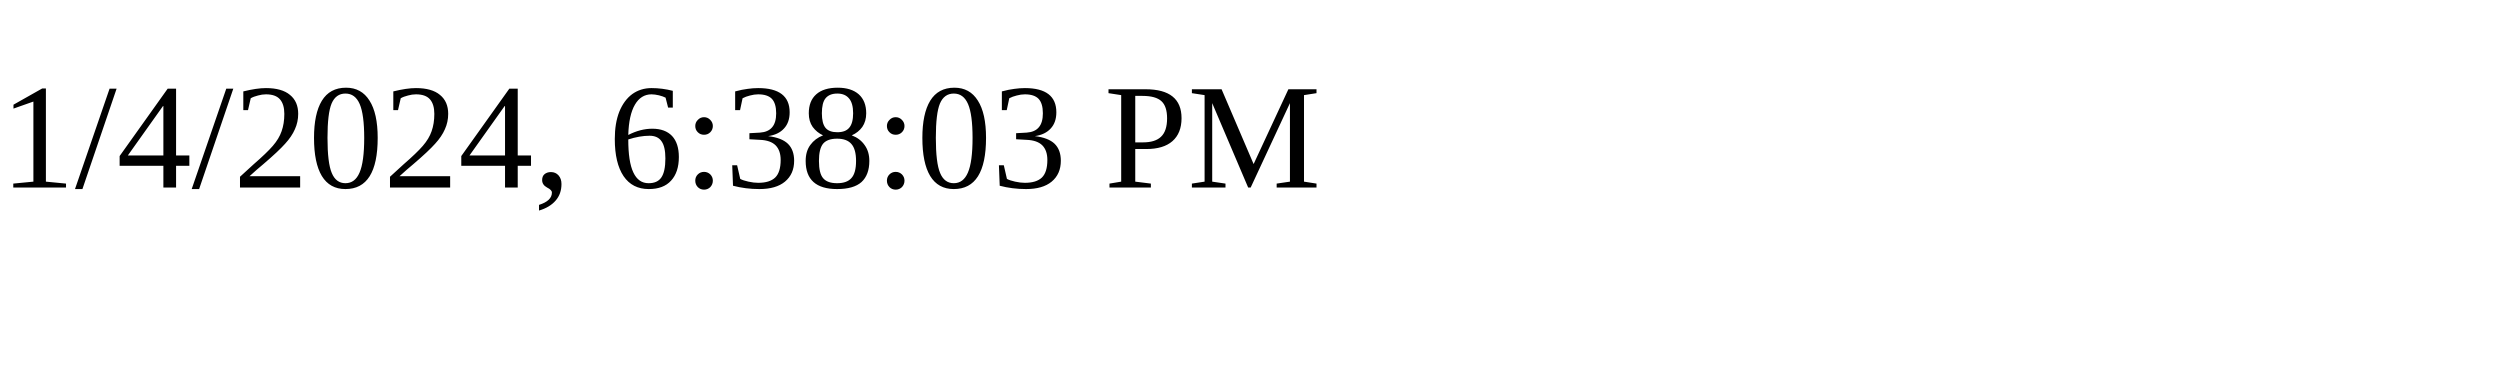
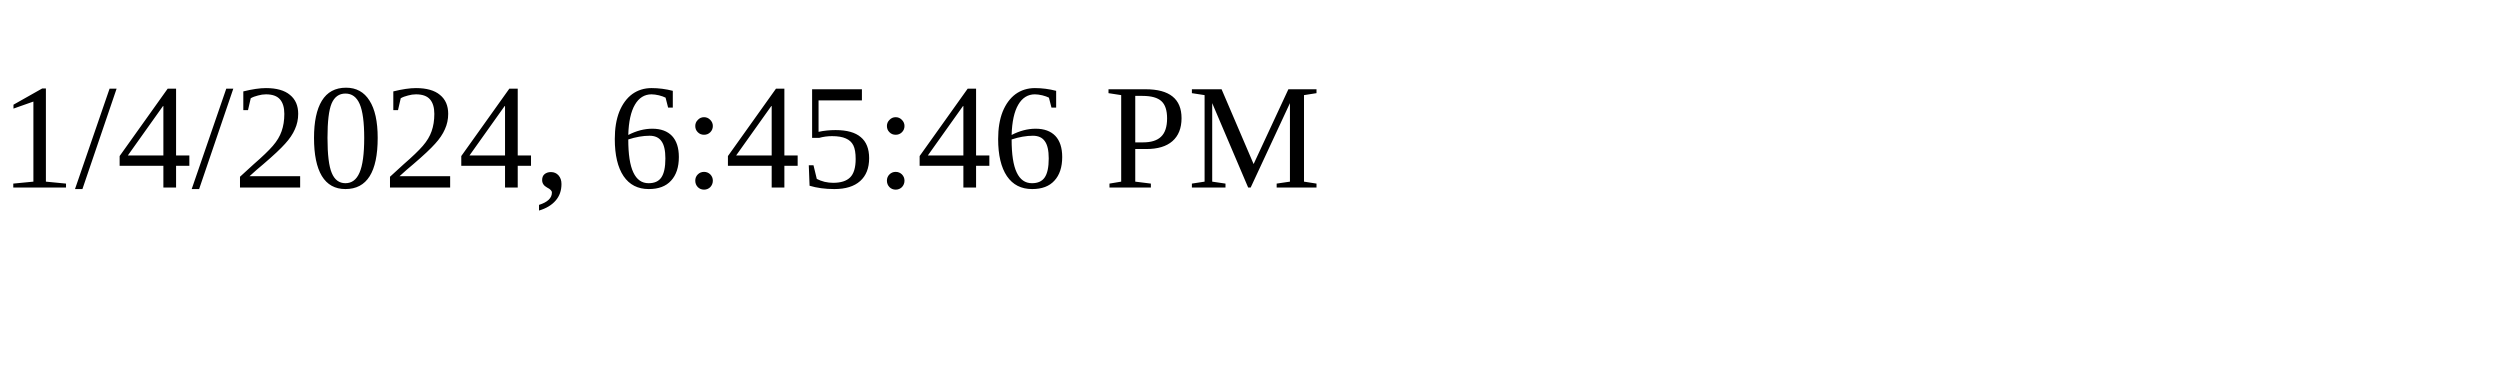
<svg xmlns="http://www.w3.org/2000/svg" height="30" width="200">
-   <text x="0" y="15">1/4/2024, 6:38:03 PM</text>
+   <text x="0" y="15">1/4/2024, 6:45:46 PM</text>
</svg>
